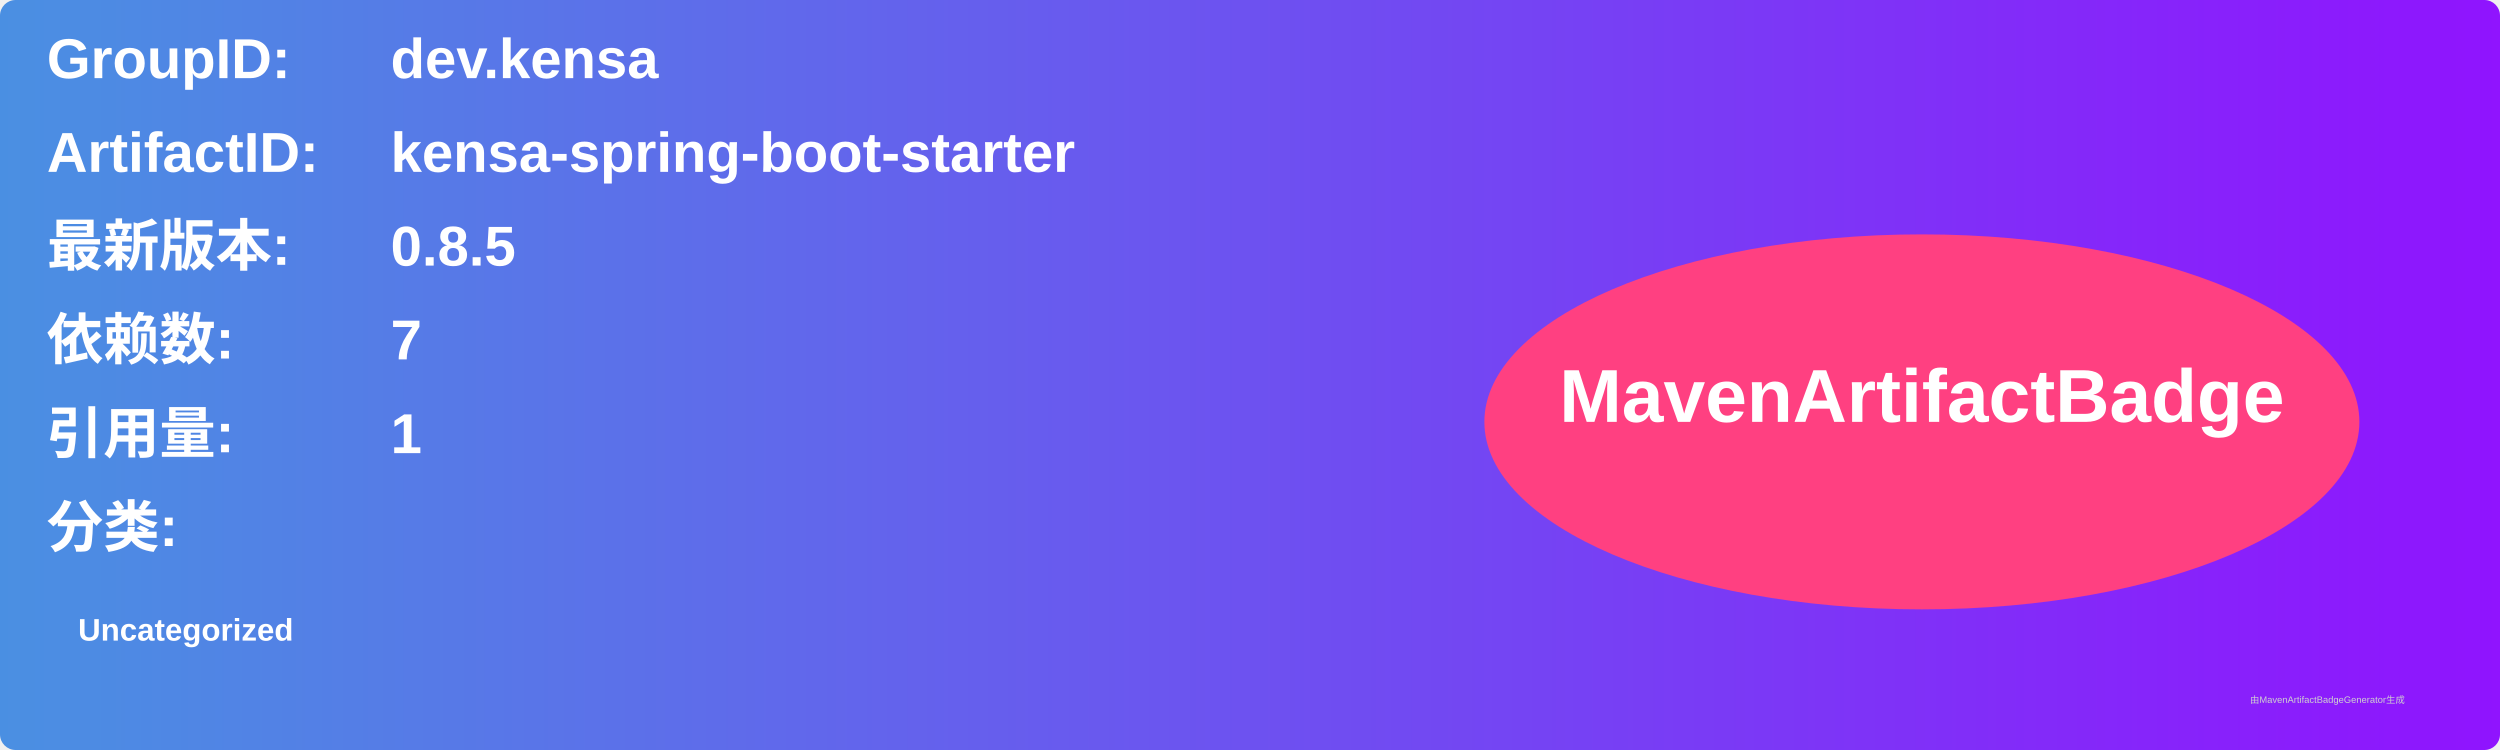
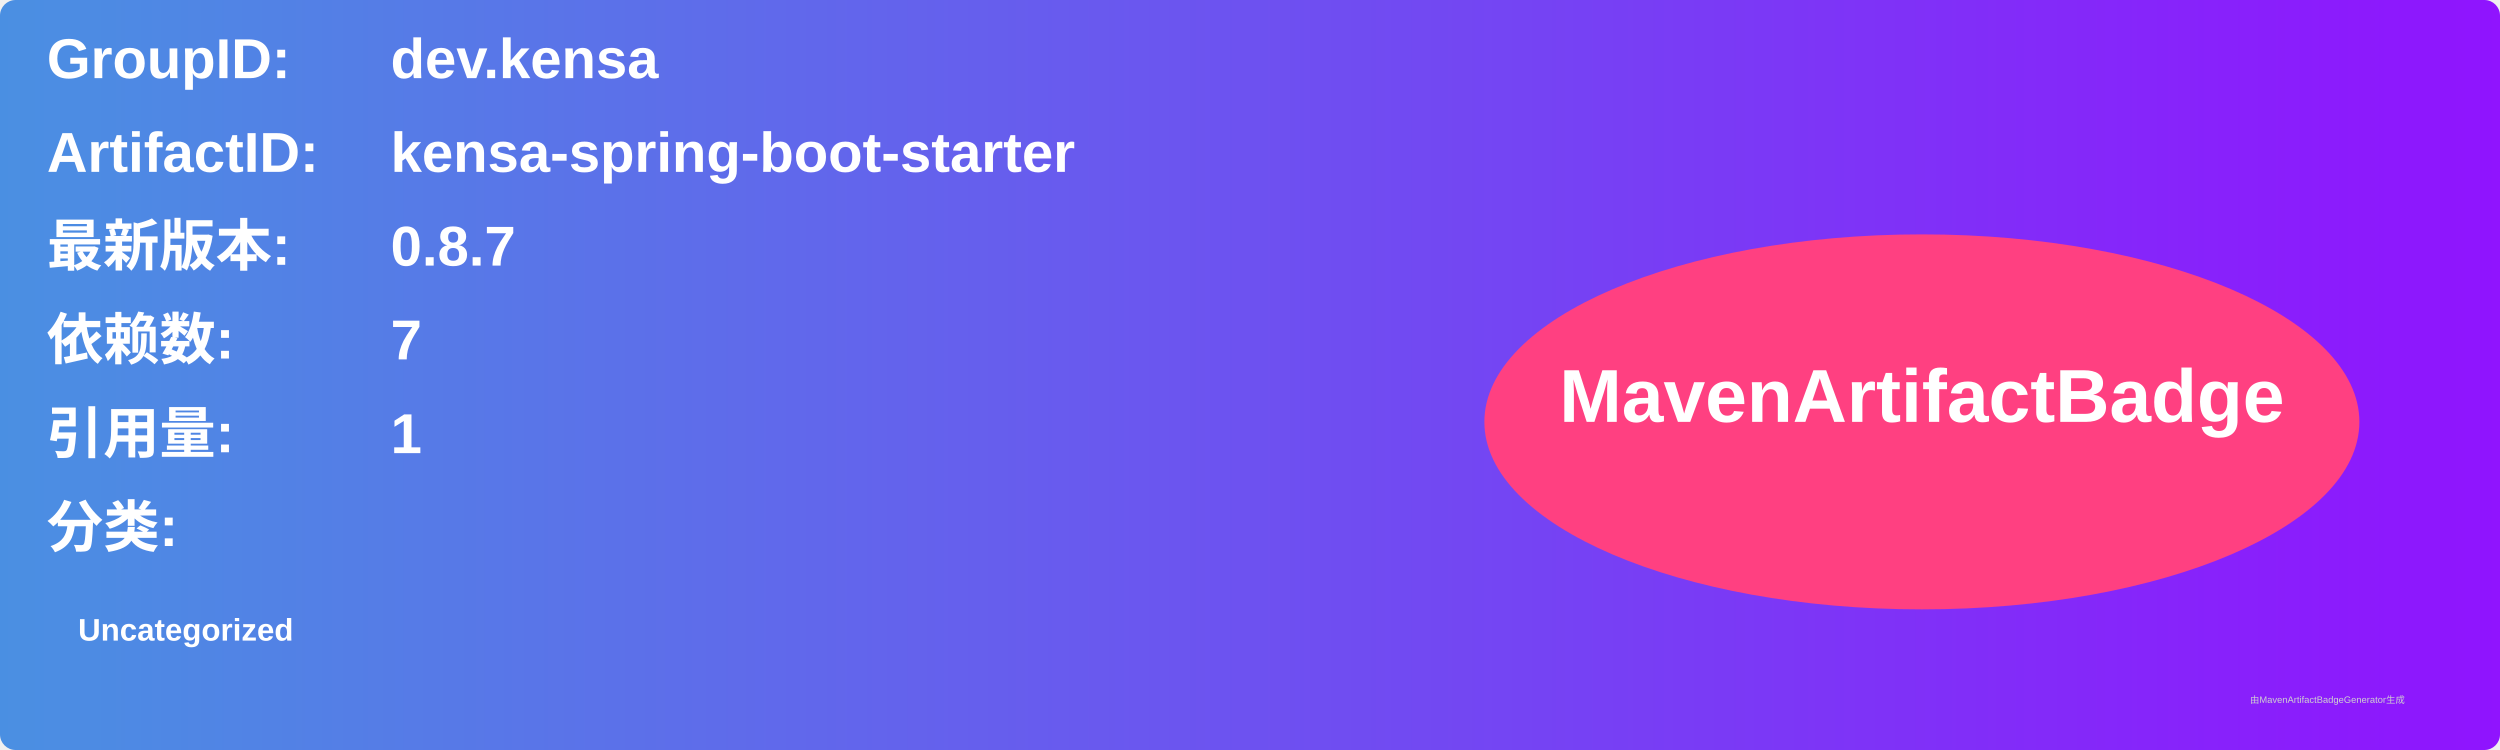
<svg xmlns="http://www.w3.org/2000/svg" width="800" height="240" viewBox="0 0 800 240">
  <linearGradient id="grad" x1="0%" y1="0%" x2="100%" y2="0%">
    <stop offset="0%" stop-color="#4a90e2" />
    <stop offset="100%" stop-color="#9013fe" />
  </linearGradient>
  <rect width="100%" height="100%" rx="5" ry="5" fill="url(#grad)" />
  <g transform="translate(15, 15)">
    <text x="0" y="10" font-family="Arial" font-size="18" fill="white" font-weight="bold" width="260">GroupID:</text>
    <text x="110" y="10" font-family="Arial" font-size="18" fill="white" font-weight="bold" width="460">dev.kensa</text>
    <text x="0" y="40" font-family="Arial" font-size="18" fill="white" font-weight="bold" width="260">ArtifactID:</text>
    <text x="110" y="40" font-family="Arial" font-size="18" fill="white" font-weight="bold" width="460">kensa-spring-boot-starter</text>
    <text x="0" y="70" font-family="Arial" font-size="18" fill="white" font-weight="bold">最新版本:</text>
    <text x="110" y="70" font-family="Arial" font-size="18" fill="white" font-weight="bold">
-       <tspan font-weight="bold">0.8.5</tspan>
+       <tspan font-weight="bold">0.8.7</tspan>
    </text>
    <text x="0" y="100" font-family="Arial" font-size="18" fill="white" font-weight="bold">依赖数: </text>
    <text x="110" y="100" font-family="Arial" font-size="18" fill="white">
      <tspan font-weight="bold">7</tspan>
    </text>
    <text x="0" y="130" font-family="Arial" font-size="18" fill="white" font-weight="bold">引用量: </text>
    <text x="110" y="130" font-family="Arial" font-size="18" fill="white">
      <tspan font-weight="bold">1</tspan>
    </text>
    <text x="0" y="160" font-family="Arial" font-size="18" fill="white" font-weight="bold">分类:</text>
    <text x="10" y="190" font-family="Arial" font-size="10" fill="white">
      <tspan font-weight="bold">Uncategorized</tspan>
    </text>
    <ellipse cx="600" cy="120" rx="140" ry="60" fill="#ff4081" />
    <text x="600" y="120" text-anchor="middle" font-family="Arial" font-size="24" fill="white" font-weight="bold">MavenArtifactBadge</text>
  </g>
  <text x="720" y="225" font-family="Arial" font-size="3" fill="#d0d0d0">由MavenArtifactBadgeGenerator生成</text>
</svg>
